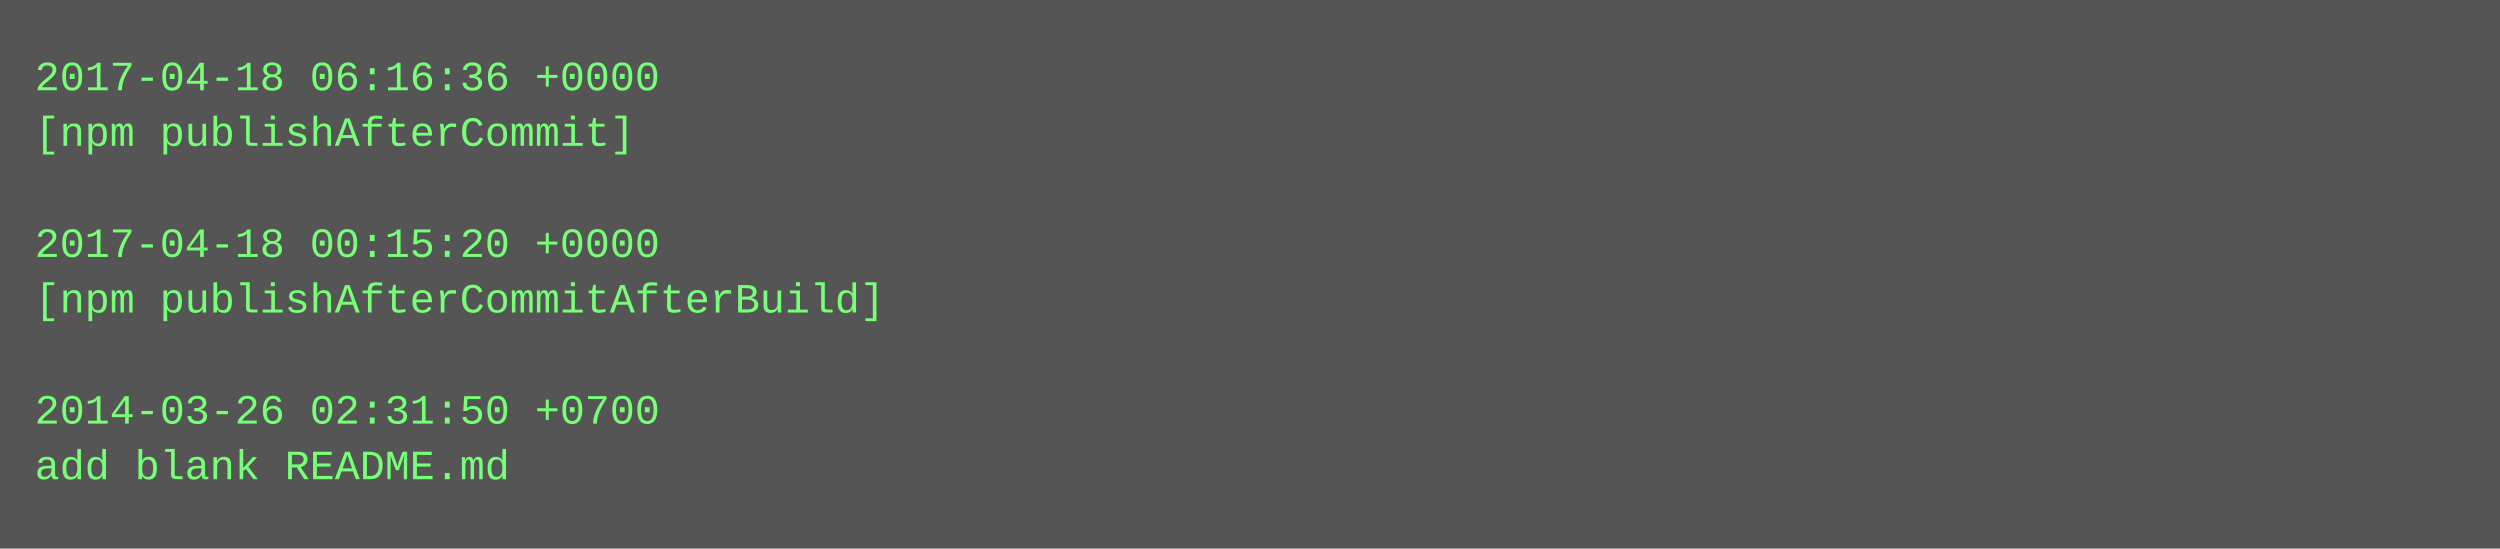
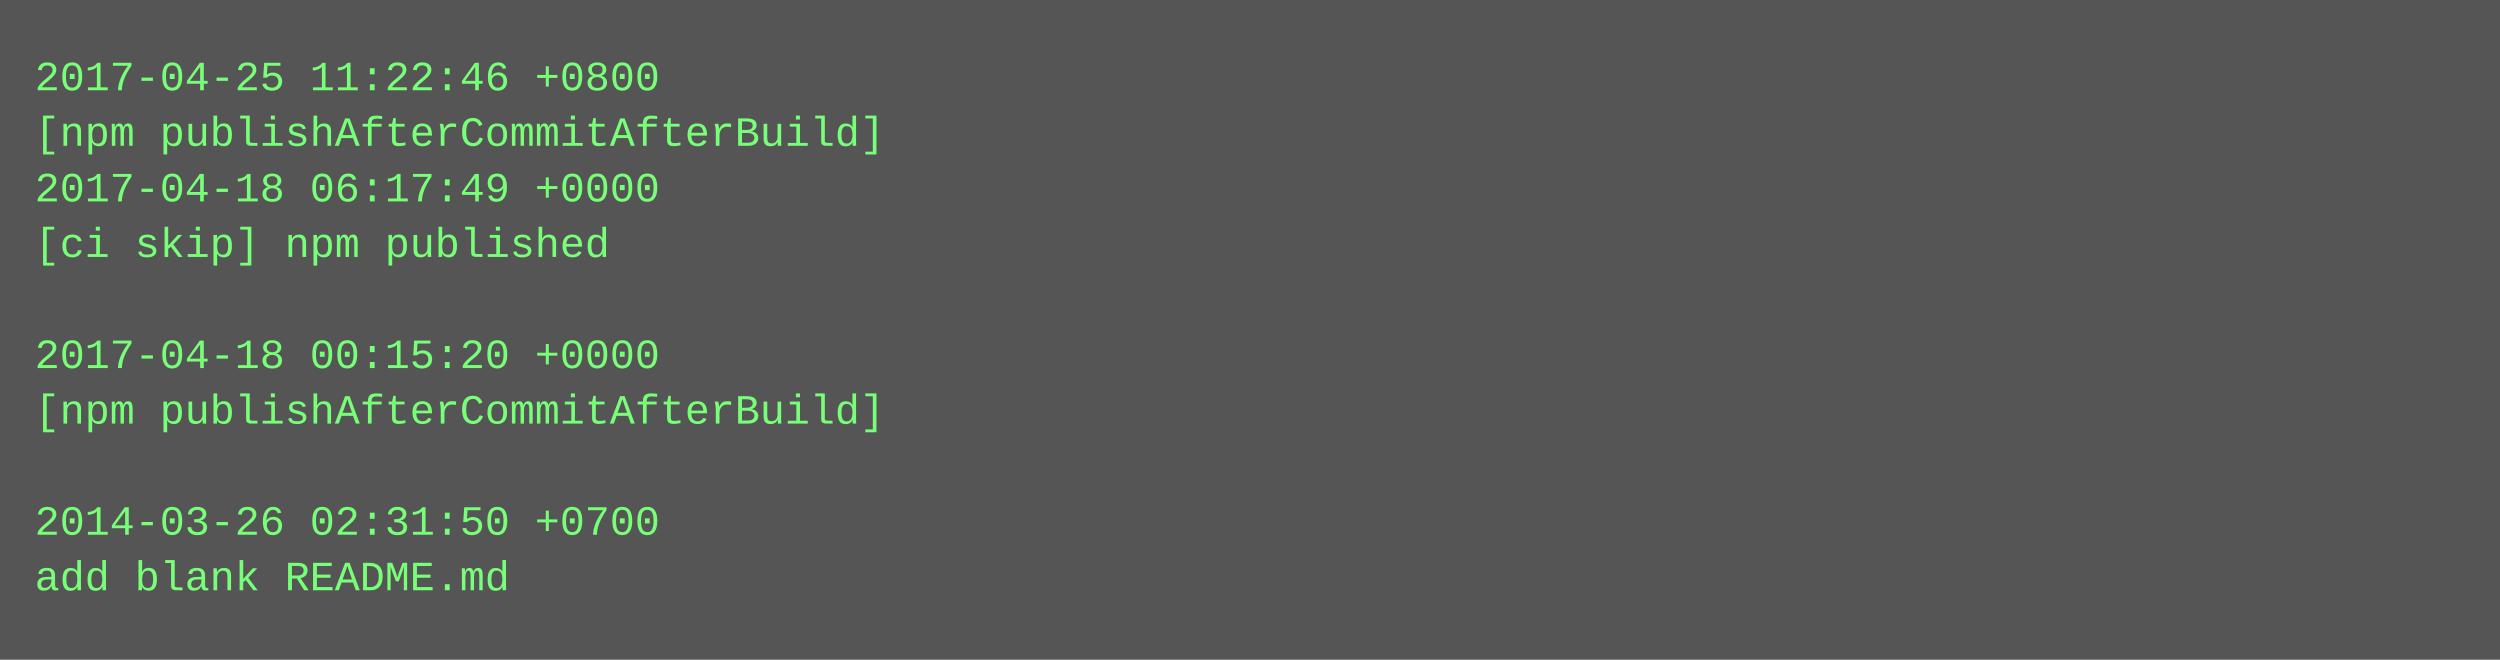
- <svg xmlns="http://www.w3.org/2000/svg" height="158" width="720">
-   <rect height="158" fill="#555" width="720" />
+ <svg xmlns="http://www.w3.org/2000/svg" height="190" width="720">
+   <rect height="190" fill="#555" width="720" />
  <text fill="#7f7" font-family="Courier New" font-size="12" xml:space="preserve">
-     <tspan x="10" y="26">2017-04-18 06:16:36 +0000</tspan>
-     <tspan x="10" y="42">[npm publishAfterCommit]</tspan>
-     <tspan x="10" y="58" />
-     <tspan x="10" y="74">2017-04-18 00:15:20 +0000</tspan>
-     <tspan x="10" y="90">[npm publishAfterCommitAfterBuild]</tspan>
-     <tspan x="10" y="106" />
-     <tspan x="10" y="122">2014-03-26 02:31:50 +0700</tspan>
-     <tspan x="10" y="138">add blank README.md</tspan>
+     <tspan x="10" y="26">2017-04-25 11:22:46 +0800</tspan>
+     <tspan x="10" y="42">[npm publishAfterCommitAfterBuild]</tspan>
+     <tspan x="10" y="58">2017-04-18 06:17:49 +0000</tspan>
+     <tspan x="10" y="74">[ci skip] npm published</tspan>
+     <tspan x="10" y="90" />
+     <tspan x="10" y="106">2017-04-18 00:15:20 +0000</tspan>
+     <tspan x="10" y="122">[npm publishAfterCommitAfterBuild]</tspan>
+     <tspan x="10" y="138" />
+     <tspan x="10" y="154">2014-03-26 02:31:50 +0700</tspan>
+     <tspan x="10" y="170">add blank README.md</tspan>
  </text>
</svg>
